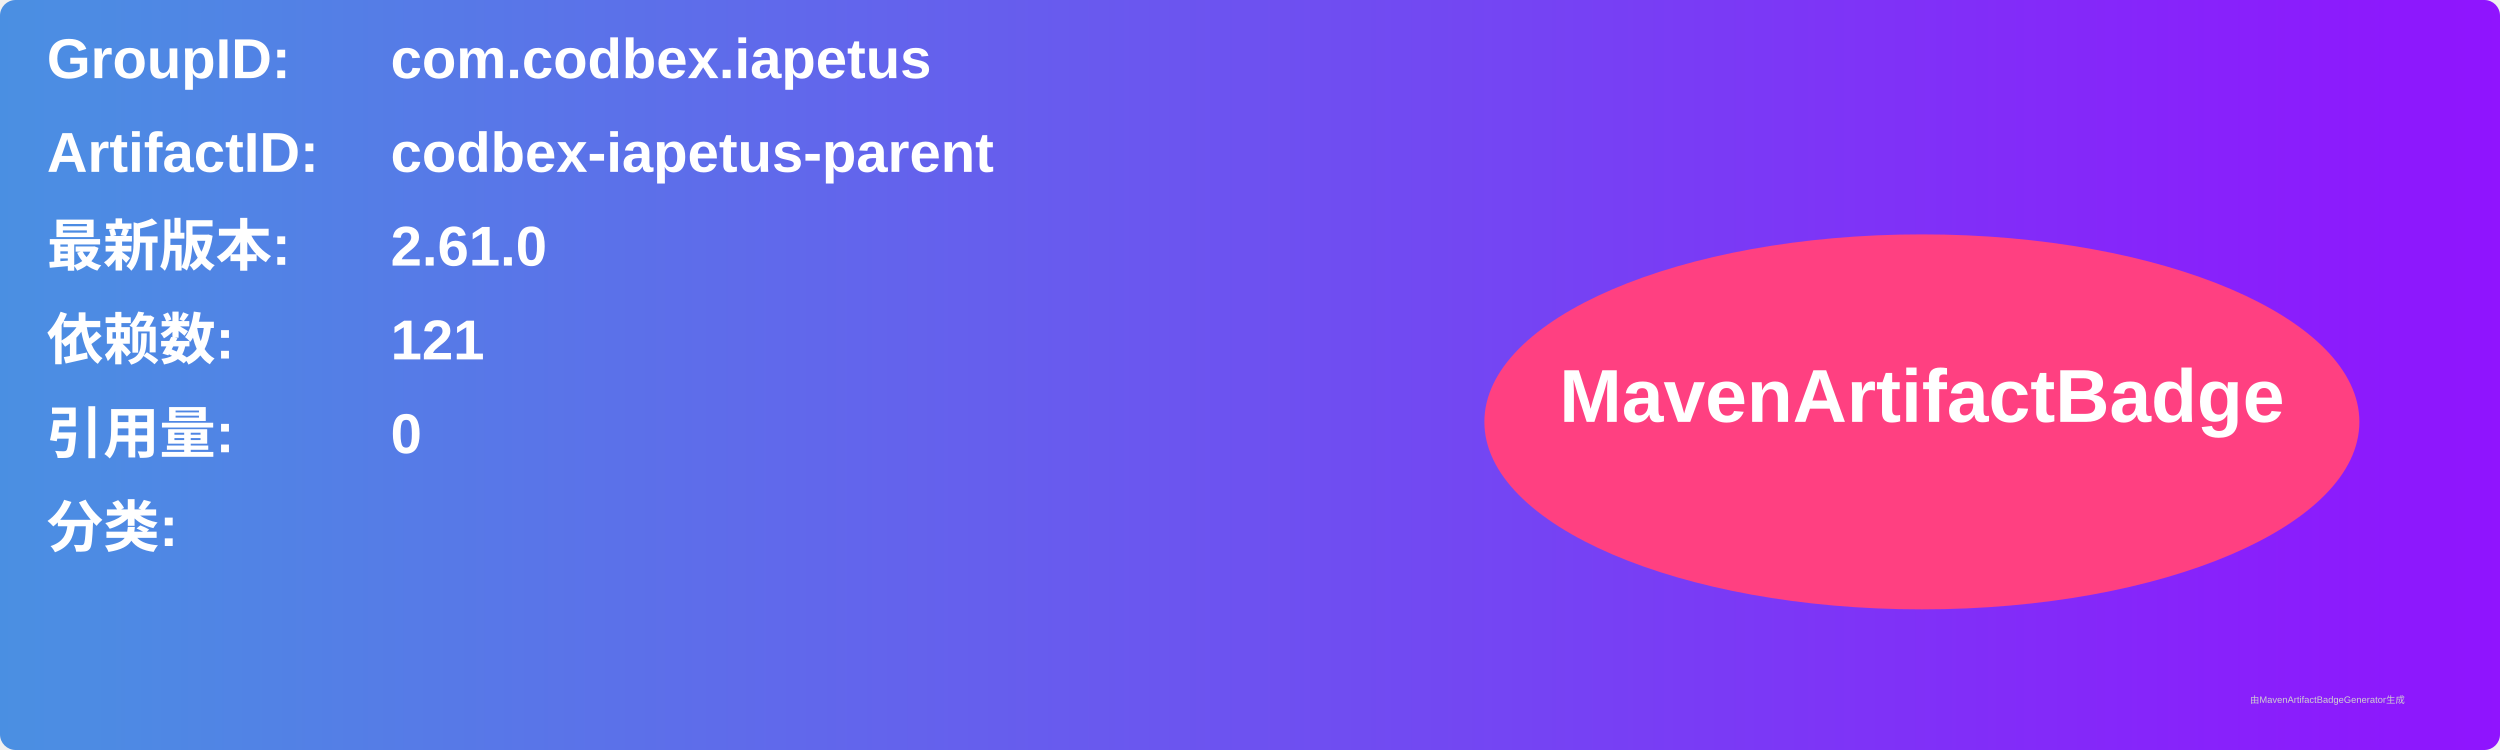
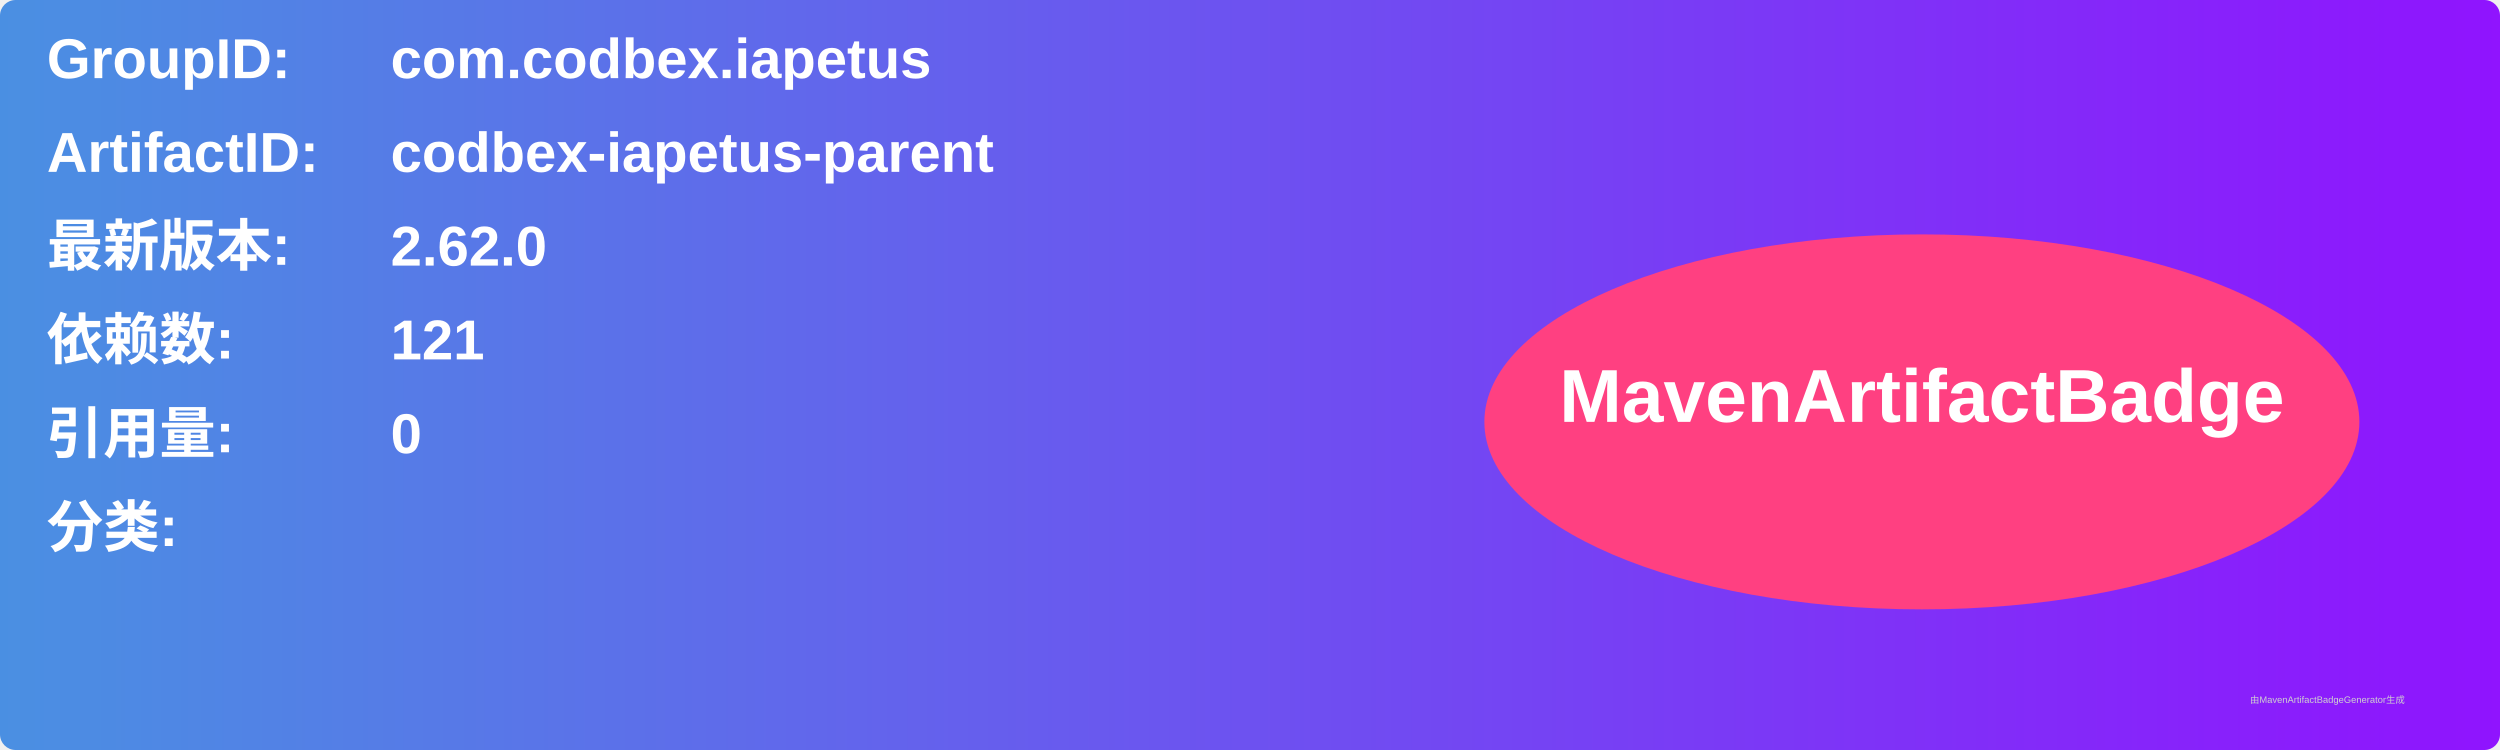
<svg xmlns="http://www.w3.org/2000/svg" width="800" height="240" viewBox="0 0 800 240">
  <linearGradient id="grad" x1="0%" y1="0%" x2="100%" y2="0%">
    <stop offset="0%" stop-color="#4a90e2" />
    <stop offset="100%" stop-color="#9013fe" />
  </linearGradient>
  <rect width="100%" height="100%" rx="5" ry="5" fill="url(#grad)" />
  <g transform="translate(15, 15)">
    <text x="0" y="10" font-family="Arial" font-size="18" fill="white" font-weight="bold" width="260">GroupID:</text>
    <text x="110" y="10" font-family="Arial" font-size="18" fill="white" font-weight="bold" width="460">com.codbex.iapetus</text>
    <text x="0" y="40" font-family="Arial" font-size="18" fill="white" font-weight="bold" width="260">ArtifactID:</text>
    <text x="110" y="40" font-family="Arial" font-size="18" fill="white" font-weight="bold" width="460">codbex-iapetus-parent</text>
    <text x="0" y="70" font-family="Arial" font-size="18" fill="white" font-weight="bold">最新版本:</text>
    <text x="110" y="70" font-family="Arial" font-size="18" fill="white" font-weight="bold">
-       <tspan font-weight="bold">2.61.0</tspan>
+       <tspan font-weight="bold">2.62.0</tspan>
    </text>
    <text x="0" y="100" font-family="Arial" font-size="18" fill="white" font-weight="bold">依赖数: </text>
    <text x="110" y="100" font-family="Arial" font-size="18" fill="white">
      <tspan font-weight="bold">121</tspan>
    </text>
    <text x="0" y="130" font-family="Arial" font-size="18" fill="white" font-weight="bold">引用量: </text>
    <text x="110" y="130" font-family="Arial" font-size="18" fill="white">
      <tspan font-weight="bold">0</tspan>
    </text>
    <text x="0" y="160" font-family="Arial" font-size="18" fill="white" font-weight="bold">分类:</text>
    <text x="10" y="190" font-family="Arial" font-size="10" fill="white">
      <tspan font-weight="bold" />
    </text>
    <ellipse cx="600" cy="120" rx="140" ry="60" fill="#ff4081" />
    <text x="600" y="120" text-anchor="middle" font-family="Arial" font-size="24" fill="white" font-weight="bold">MavenArtifactBadge</text>
  </g>
  <text x="720" y="225" font-family="Arial" font-size="3" fill="#d0d0d0">由MavenArtifactBadgeGenerator生成</text>
</svg>
